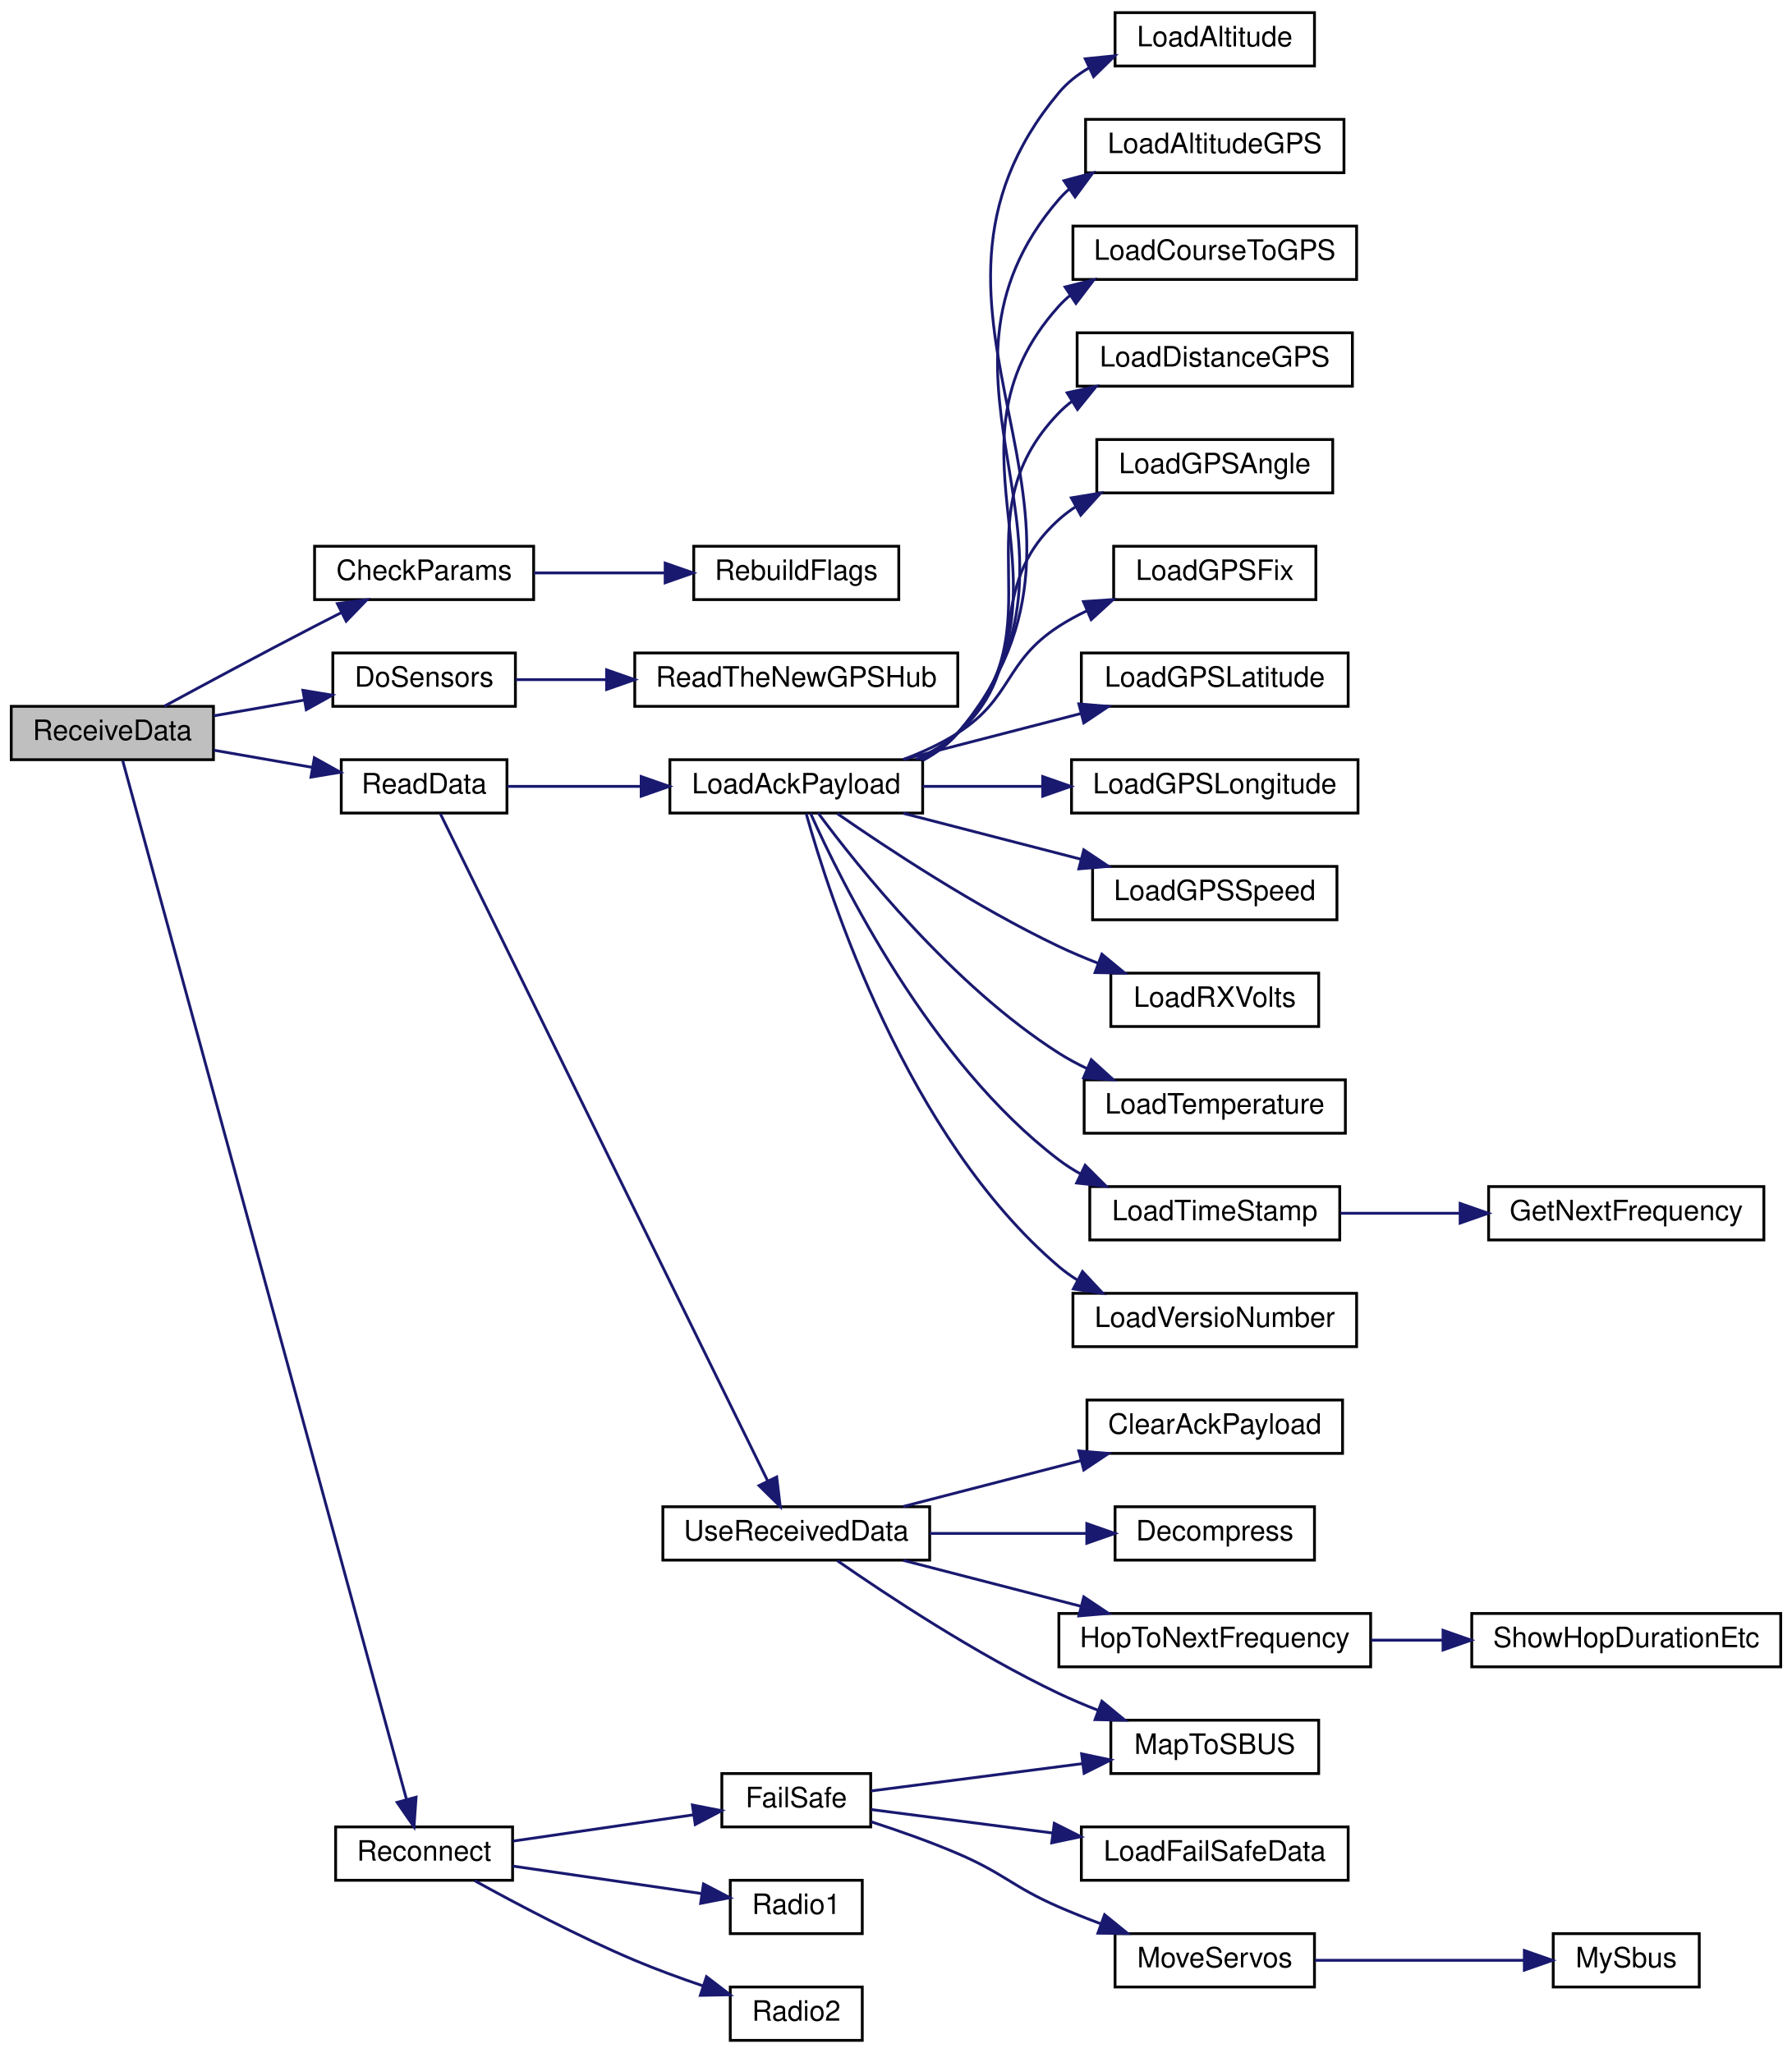
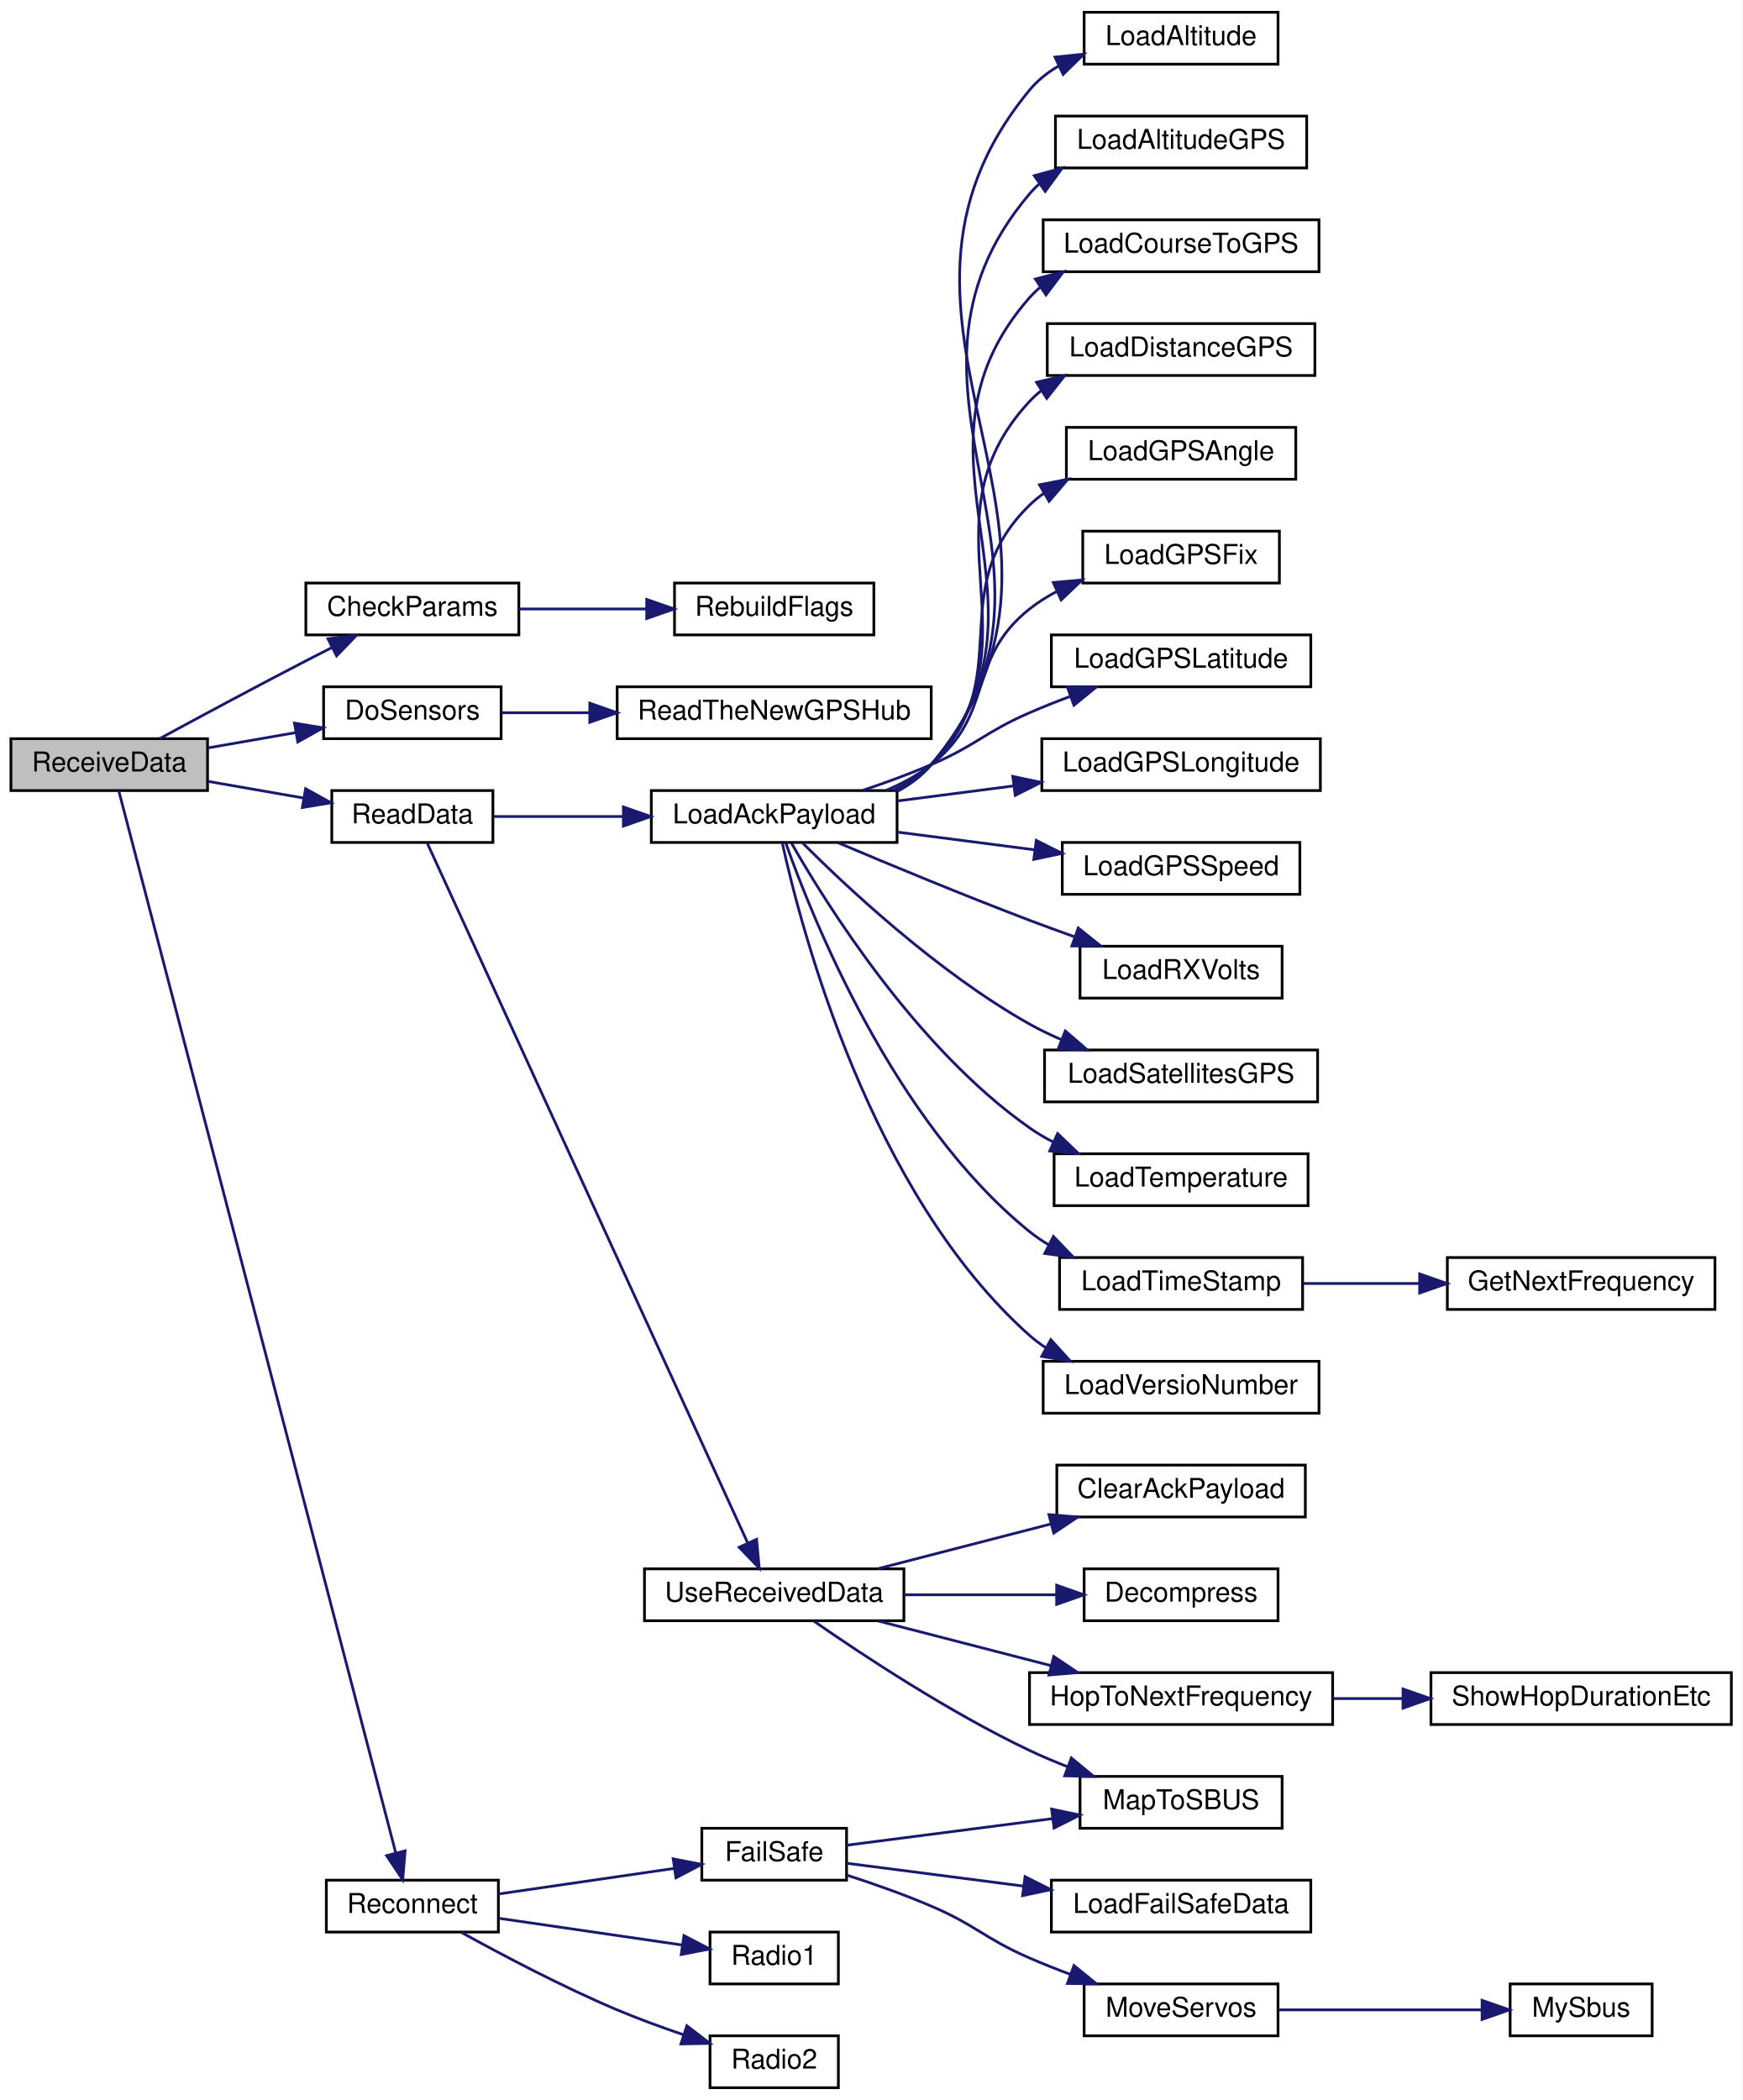
- <svg xmlns="http://www.w3.org/2000/svg" xmlns:xlink="http://www.w3.org/1999/xlink" width="638pt" height="731pt" viewBox="0.00 0.00 638.00 731.00">
-   <g id="graph0" class="graph" transform="scale(1 1) rotate(0) translate(4 727)">
-     <polygon fill="white" stroke="transparent" points="-4,4 -4,-727 634,-727 634,4 -4,4" />
+ <svg xmlns="http://www.w3.org/2000/svg" xmlns:xlink="http://www.w3.org/1999/xlink" width="638pt" height="769pt" viewBox="0.00 0.00 638.00 769.00">
+   <g id="graph0" class="graph" transform="scale(1 1) rotate(0) translate(4 765)">
+     <polygon fill="white" stroke="transparent" points="-4,4 -4,-765 634,-765 634,4 -4,4" />
    <g id="node1" class="node">
      <g id="a_node1">
        <a xlink:title=" ">
-           <polygon fill="#bfbfbf" stroke="black" points="0,-456.5 0,-475.5 72,-475.5 72,-456.5 0,-456.5" />
-           <text text-anchor="middle" x="36" y="-463.5" font-family="Helvetica,sans-Serif" font-size="10.00">ReceiveData</text>
+           <polygon fill="#bfbfbf" stroke="black" points="0,-475.5 0,-494.5 72,-494.5 72,-475.5 0,-475.5" />
+           <text text-anchor="middle" x="36" y="-482.5" font-family="Helvetica,sans-Serif" font-size="10.00">ReceiveData</text>
        </a>
      </g>
    </g>
    <g id="node2" class="node">
      <g id="a_node2">
        <a xlink:href="_receiver_code_2src_2main_8cpp.html#abd09fca8fe7cb7240846989f1ccd6a94" target="_top" xlink:title=" ">
-           <polygon fill="white" stroke="black" points="108,-513.5 108,-532.5 186,-532.5 186,-513.5 108,-513.5" />
-           <text text-anchor="middle" x="147" y="-520.5" font-family="Helvetica,sans-Serif" font-size="10.00">CheckParams</text>
+           <polygon fill="white" stroke="black" points="108,-532.5 108,-551.5 186,-551.5 186,-532.5 108,-532.5" />
+           <text text-anchor="middle" x="147" y="-539.5" font-family="Helvetica,sans-Serif" font-size="10.00">CheckParams</text>
        </a>
      </g>
    </g>
    <g id="edge1" class="edge">
-       <path fill="none" stroke="midnightblue" d="M54.44,-475.51C68.76,-483.28 89.62,-494.49 108,-504 111.11,-505.61 114.37,-507.27 117.62,-508.92" />
-       <polygon fill="midnightblue" stroke="midnightblue" points="116.11,-512.08 126.62,-513.44 119.25,-505.82 116.11,-512.08" />
+       <path fill="none" stroke="midnightblue" d="M54.44,-494.51C68.76,-502.28 89.62,-513.49 108,-523 111.11,-524.61 114.37,-526.27 117.62,-527.92" />
+       <polygon fill="midnightblue" stroke="midnightblue" points="116.11,-531.08 126.62,-532.44 119.25,-524.82 116.11,-531.08" />
    </g>
    <g id="node4" class="node">
      <g id="a_node4">
        <a xlink:href="_receiver_code_2src_2main_8cpp.html#af75c127f9829ffb35282024a4ac116dd" target="_top" xlink:title=" ">
-           <polygon fill="white" stroke="black" points="114.5,-475.5 114.5,-494.5 179.5,-494.5 179.5,-475.5 114.5,-475.5" />
-           <text text-anchor="middle" x="147" y="-482.5" font-family="Helvetica,sans-Serif" font-size="10.00">DoSensors</text>
+           <polygon fill="white" stroke="black" points="114.5,-494.5 114.5,-513.5 179.5,-513.5 179.5,-494.5 114.5,-494.5" />
+           <text text-anchor="middle" x="147" y="-501.5" font-family="Helvetica,sans-Serif" font-size="10.00">DoSensors</text>
        </a>
      </g>
    </g>
    <g id="edge3" class="edge">
-       <path fill="none" stroke="midnightblue" d="M72.09,-472.12C82.37,-473.91 93.71,-475.89 104.36,-477.74" />
-       <polygon fill="midnightblue" stroke="midnightblue" points="103.84,-481.2 114.3,-479.47 105.05,-474.31 103.84,-481.2" />
+       <path fill="none" stroke="midnightblue" d="M72.09,-491.12C82.37,-492.91 93.71,-494.89 104.36,-496.74" />
+       <polygon fill="midnightblue" stroke="midnightblue" points="103.84,-500.2 114.3,-498.47 105.05,-493.31 103.84,-500.2" />
    </g>
    <g id="node6" class="node">
      <g id="a_node6">
        <a xlink:href="_receiver_code_2src_2main_8cpp.html#a07ca94db0e305e9c01ec51e417576308" target="_top" xlink:title=" ">
-           <polygon fill="white" stroke="black" points="117.5,-437.5 117.5,-456.5 176.5,-456.5 176.5,-437.5 117.5,-437.5" />
-           <text text-anchor="middle" x="147" y="-444.5" font-family="Helvetica,sans-Serif" font-size="10.00">ReadData</text>
+           <polygon fill="white" stroke="black" points="117.5,-456.5 117.5,-475.5 176.5,-475.5 176.5,-456.5 117.5,-456.5" />
+           <text text-anchor="middle" x="147" y="-463.5" font-family="Helvetica,sans-Serif" font-size="10.00">ReadData</text>
        </a>
      </g>
    </g>
    <g id="edge5" class="edge">
-       <path fill="none" stroke="midnightblue" d="M72.09,-459.88C83.24,-457.94 95.63,-455.78 107.04,-453.79" />
-       <polygon fill="midnightblue" stroke="midnightblue" points="107.92,-457.19 117.17,-452.03 106.72,-450.29 107.92,-457.19" />
-     </g>
-     <g id="node28" class="node">
-       <g id="a_node28">
+       <path fill="none" stroke="midnightblue" d="M72.09,-478.88C83.24,-476.94 95.63,-474.78 107.04,-472.79" />
+       <polygon fill="midnightblue" stroke="midnightblue" points="107.92,-476.19 117.17,-471.03 106.72,-469.29 107.92,-476.19" />
+     </g>
+     <g id="node29" class="node">
+       <g id="a_node29">
        <a xlink:href="radio_8h.html#a692b8b0727e0db358f99c7bf4e8235c0" target="_top" xlink:title=" ">
          <polygon fill="white" stroke="black" points="115.5,-57.5 115.5,-76.5 178.5,-76.5 178.5,-57.5 115.5,-57.5" />
          <text text-anchor="middle" x="147" y="-64.5" font-family="Helvetica,sans-Serif" font-size="10.00">Reconnect</text>
        </a>
      </g>
    </g>
-     <g id="edge27" class="edge">
-       <path fill="none" stroke="midnightblue" d="M39.69,-456.14C54.01,-403.74 121.22,-157.7 140.7,-86.4" />
-       <polygon fill="midnightblue" stroke="midnightblue" points="144.14,-87.09 143.4,-76.52 137.39,-85.24 144.14,-87.09" />
+     <g id="edge28" class="edge">
+       <path fill="none" stroke="midnightblue" d="M39.48,-475.48C53.38,-422.2 121.6,-160.57 140.9,-86.55" />
+       <polygon fill="midnightblue" stroke="midnightblue" points="144.34,-87.24 143.47,-76.68 137.56,-85.48 144.34,-87.24" />
    </g>
    <g id="node3" class="node">
      <g id="a_node3">
        <a xlink:href="_receiver_code_2src_2main_8cpp.html#ad86a39e4cba19592c760833870f6f69c" target="_top" xlink:title=" ">
-           <polygon fill="white" stroke="black" points="243,-513.5 243,-532.5 316,-532.5 316,-513.5 243,-513.5" />
-           <text text-anchor="middle" x="279.5" y="-520.5" font-family="Helvetica,sans-Serif" font-size="10.00">RebuildFlags</text>
+           <polygon fill="white" stroke="black" points="243,-532.5 243,-551.5 316,-551.5 316,-532.5 243,-532.5" />
+           <text text-anchor="middle" x="279.5" y="-539.5" font-family="Helvetica,sans-Serif" font-size="10.00">RebuildFlags</text>
        </a>
      </g>
    </g>
    <g id="edge2" class="edge">
-       <path fill="none" stroke="midnightblue" d="M186.1,-523C200.64,-523 217.38,-523 232.59,-523" />
-       <polygon fill="midnightblue" stroke="midnightblue" points="232.82,-526.5 242.82,-523 232.82,-519.5 232.82,-526.5" />
+       <path fill="none" stroke="midnightblue" d="M186.1,-542C200.64,-542 217.38,-542 232.59,-542" />
+       <polygon fill="midnightblue" stroke="midnightblue" points="232.82,-545.5 242.82,-542 232.82,-538.5 232.82,-545.5" />
    </g>
    <g id="node5" class="node">
      <g id="a_node5">
        <a xlink:href="_receiver_code_2src_2main_8cpp.html#ad446bbf28a88bff77a93ab753c7f15d3" target="_top" xlink:title=" ">
-           <polygon fill="white" stroke="black" points="222,-475.5 222,-494.5 337,-494.5 337,-475.5 222,-475.5" />
-           <text text-anchor="middle" x="279.5" y="-482.5" font-family="Helvetica,sans-Serif" font-size="10.00">ReadTheNewGPSHub</text>
+           <polygon fill="white" stroke="black" points="222,-494.5 222,-513.5 337,-513.5 337,-494.5 222,-494.5" />
+           <text text-anchor="middle" x="279.5" y="-501.5" font-family="Helvetica,sans-Serif" font-size="10.00">ReadTheNewGPSHub</text>
        </a>
      </g>
    </g>
    <g id="edge4" class="edge">
-       <path fill="none" stroke="midnightblue" d="M179.59,-485C189.35,-485 200.49,-485 211.7,-485" />
-       <polygon fill="midnightblue" stroke="midnightblue" points="211.97,-488.5 221.97,-485 211.97,-481.5 211.97,-488.5" />
+       <path fill="none" stroke="midnightblue" d="M179.59,-504C189.35,-504 200.49,-504 211.7,-504" />
+       <polygon fill="midnightblue" stroke="midnightblue" points="211.97,-507.5 221.97,-504 211.97,-500.5 211.97,-507.5" />
    </g>
    <g id="node7" class="node">
      <g id="a_node7">
        <a xlink:href="radio_8h.html#a664f409561bfcf119e0379dd991217e5" target="_top" xlink:title=" ">
-           <polygon fill="white" stroke="black" points="234.5,-437.5 234.5,-456.5 324.5,-456.5 324.5,-437.5 234.5,-437.5" />
-           <text text-anchor="middle" x="279.5" y="-444.5" font-family="Helvetica,sans-Serif" font-size="10.00">LoadAckPayload</text>
+           <polygon fill="white" stroke="black" points="234.5,-456.5 234.5,-475.5 324.5,-475.5 324.5,-456.5 234.5,-456.5" />
+           <text text-anchor="middle" x="279.5" y="-463.5" font-family="Helvetica,sans-Serif" font-size="10.00">LoadAckPayload</text>
        </a>
      </g>
    </g>
    <g id="edge6" class="edge">
-       <path fill="none" stroke="midnightblue" d="M176.64,-447C190.62,-447 207.91,-447 224.26,-447" />
-       <polygon fill="midnightblue" stroke="midnightblue" points="224.28,-450.5 234.28,-447 224.28,-443.5 224.28,-450.5" />
-     </g>
-     <g id="node22" class="node">
-       <g id="a_node22">
+       <path fill="none" stroke="midnightblue" d="M176.64,-466C190.62,-466 207.91,-466 224.26,-466" />
+       <polygon fill="midnightblue" stroke="midnightblue" points="224.28,-469.5 234.28,-466 224.28,-462.5 224.28,-469.5" />
+     </g>
+     <g id="node23" class="node">
+       <g id="a_node23">
        <a xlink:href="_receiver_code_2src_2main_8cpp.html#abb1997c589abc6432f612eaedf985e38" target="_top" xlink:title=" ">
          <polygon fill="white" stroke="black" points="232,-171.5 232,-190.5 327,-190.5 327,-171.5 232,-171.5" />
          <text text-anchor="middle" x="279.5" y="-178.5" font-family="Helvetica,sans-Serif" font-size="10.00">UseReceivedData</text>
        </a>
      </g>
    </g>
-     <g id="edge21" class="edge">
-       <path fill="none" stroke="midnightblue" d="M152.8,-437.22C172.03,-398.03 243.68,-251.97 269.31,-199.73" />
-       <polygon fill="midnightblue" stroke="midnightblue" points="272.53,-201.11 273.79,-190.59 266.25,-198.03 272.53,-201.11" />
+     <g id="edge22" class="edge">
+       <path fill="none" stroke="midnightblue" d="M152.49,-456.19C171.36,-414.99 244.35,-255.57 269.74,-200.13" />
+       <polygon fill="midnightblue" stroke="midnightblue" points="273.05,-201.32 274.03,-190.77 266.68,-198.4 273.05,-201.32" />
    </g>
    <g id="node8" class="node">
      <g id="a_node8">
        <a xlink:href="radio_8h.html#ae7c02edb19bdc7bb0dc66f4b4d698b04" target="_top" xlink:title=" ">
-           <polygon fill="white" stroke="black" points="393,-703.5 393,-722.5 464,-722.5 464,-703.5 393,-703.5" />
-           <text text-anchor="middle" x="428.5" y="-710.5" font-family="Helvetica,sans-Serif" font-size="10.00">LoadAltitude</text>
+           <polygon fill="white" stroke="black" points="393,-741.5 393,-760.5 464,-760.5 464,-741.5 393,-741.5" />
+           <text text-anchor="middle" x="428.5" y="-748.5" font-family="Helvetica,sans-Serif" font-size="10.00">LoadAltitude</text>
        </a>
      </g>
    </g>
    <g id="edge7" class="edge">
-       <path fill="none" stroke="midnightblue" d="M324.61,-456.28C329.3,-458.79 333.59,-461.97 337,-466 403.21,-544.37 307.23,-615.27 373,-694 375.97,-697.56 379.65,-700.45 383.68,-702.8" />
-       <polygon fill="midnightblue" stroke="midnightblue" points="382.39,-706.06 392.93,-707.13 385.36,-699.72 382.39,-706.06" />
+       <path fill="none" stroke="midnightblue" d="M324.66,-475.24C329.34,-477.76 333.62,-480.95 337,-485 408.09,-570.17 302.38,-646.44 373,-732 375.95,-735.57 379.61,-738.48 383.64,-740.83" />
+       <polygon fill="midnightblue" stroke="midnightblue" points="382.34,-744.09 392.88,-745.17 385.31,-737.75 382.34,-744.09" />
    </g>
    <g id="node9" class="node">
      <g id="a_node9">
        <a xlink:href="radio_8h.html#ada757f307b1fcc38f0b7a1885001efb4" target="_top" xlink:title=" ">
-           <polygon fill="white" stroke="black" points="382.5,-665.5 382.5,-684.5 474.5,-684.5 474.5,-665.5 382.5,-665.5" />
-           <text text-anchor="middle" x="428.5" y="-672.5" font-family="Helvetica,sans-Serif" font-size="10.00">LoadAltitudeGPS</text>
+           <polygon fill="white" stroke="black" points="382.5,-703.5 382.5,-722.5 474.5,-722.5 474.5,-703.5 382.5,-703.5" />
+           <text text-anchor="middle" x="428.5" y="-710.5" font-family="Helvetica,sans-Serif" font-size="10.00">LoadAltitudeGPS</text>
        </a>
      </g>
    </g>
    <g id="edge8" class="edge">
-       <path fill="none" stroke="midnightblue" d="M324.77,-456.53C329.37,-459 333.6,-462.1 337,-466 393.47,-530.8 316.89,-590.89 373,-656 374.15,-657.33 375.39,-658.57 376.72,-659.72" />
-       <polygon fill="midnightblue" stroke="midnightblue" points="374.81,-662.66 385.05,-665.41 378.76,-656.88 374.81,-662.66" />
+       <path fill="none" stroke="midnightblue" d="M324.56,-475.33C329.26,-477.83 333.57,-480.99 337,-485 398.33,-556.57 312.06,-622.09 373,-694 374.14,-695.34 375.37,-696.59 376.69,-697.74" />
+       <polygon fill="midnightblue" stroke="midnightblue" points="374.76,-700.67 384.98,-703.46 378.74,-694.9 374.76,-700.67" />
    </g>
    <g id="node10" class="node">
      <g id="a_node10">
        <a xlink:href="radio_8h.html#a6994d6e3fa37355544f3ef81569281af" target="_top" xlink:title=" ">
-           <polygon fill="white" stroke="black" points="378,-627.5 378,-646.5 479,-646.5 479,-627.5 378,-627.5" />
-           <text text-anchor="middle" x="428.5" y="-634.5" font-family="Helvetica,sans-Serif" font-size="10.00">LoadCourseToGPS</text>
+           <polygon fill="white" stroke="black" points="378,-665.5 378,-684.5 479,-684.5 479,-665.5 378,-665.5" />
+           <text text-anchor="middle" x="428.5" y="-672.5" font-family="Helvetica,sans-Serif" font-size="10.00">LoadCourseToGPS</text>
        </a>
      </g>
    </g>
    <g id="edge9" class="edge">
-       <path fill="none" stroke="midnightblue" d="M324.32,-456.54C329.06,-459 333.44,-462.1 337,-466 383.79,-517.29 326.5,-566.45 373,-618 374.2,-619.33 375.5,-620.57 376.87,-621.72" />
-       <polygon fill="midnightblue" stroke="midnightblue" points="375.21,-624.81 385.48,-627.4 379.07,-618.97 375.21,-624.81" />
+       <path fill="none" stroke="midnightblue" d="M324.7,-475.6C329.31,-478.05 333.56,-481.13 337,-485 388.62,-543.03 321.71,-597.68 373,-656 374.18,-657.34 375.47,-658.59 376.83,-659.76" />
+       <polygon fill="midnightblue" stroke="midnightblue" points="375.13,-662.83 385.39,-665.49 379.03,-657.01 375.13,-662.83" />
    </g>
    <g id="node11" class="node">
      <g id="a_node11">
        <a xlink:href="radio_8h.html#abc318f8ac0525ba4c35b182f2b4cbc29" target="_top" xlink:title=" ">
-           <polygon fill="white" stroke="black" points="379.5,-589.5 379.5,-608.5 477.5,-608.5 477.5,-589.5 379.5,-589.5" />
-           <text text-anchor="middle" x="428.5" y="-596.5" font-family="Helvetica,sans-Serif" font-size="10.00">LoadDistanceGPS</text>
+           <polygon fill="white" stroke="black" points="379.5,-627.5 379.5,-646.5 477.5,-646.5 477.5,-627.5 379.5,-627.5" />
+           <text text-anchor="middle" x="428.5" y="-634.5" font-family="Helvetica,sans-Serif" font-size="10.00">LoadDistanceGPS</text>
        </a>
      </g>
    </g>
    <g id="edge10" class="edge">
-       <path fill="none" stroke="midnightblue" d="M323.49,-456.51C328.48,-458.98 333.16,-462.09 337,-466 374.22,-503.92 335.99,-541.88 373,-580 374.41,-581.46 375.94,-582.8 377.57,-584.04" />
-       <polygon fill="midnightblue" stroke="midnightblue" points="375.94,-587.15 386.29,-589.43 379.62,-581.2 375.94,-587.15" />
+       <path fill="none" stroke="midnightblue" d="M323.93,-475.5C328.79,-477.97 333.31,-481.08 337,-485 378.98,-529.58 331.26,-573.19 373,-618 374.36,-619.46 375.83,-620.8 377.4,-622.05" />
+       <polygon fill="midnightblue" stroke="midnightblue" points="375.55,-625.02 385.87,-627.44 379.31,-619.11 375.55,-625.02" />
    </g>
    <g id="node12" class="node">
      <g id="a_node12">
        <a xlink:href="radio_8h.html#a4dd6eda5ab79885d9c061e5978a0b698" target="_top" xlink:title=" ">
-           <polygon fill="white" stroke="black" points="386.5,-551.5 386.5,-570.5 470.5,-570.5 470.5,-551.5 386.5,-551.5" />
-           <text text-anchor="middle" x="428.5" y="-558.5" font-family="Helvetica,sans-Serif" font-size="10.00">LoadGPSAngle</text>
+           <polygon fill="white" stroke="black" points="386.5,-589.5 386.5,-608.5 470.5,-608.5 470.5,-589.5 386.5,-589.5" />
+           <text text-anchor="middle" x="428.5" y="-596.5" font-family="Helvetica,sans-Serif" font-size="10.00">LoadGPSAngle</text>
        </a>
      </g>
    </g>
    <g id="edge11" class="edge">
-       <path fill="none" stroke="midnightblue" d="M322.14,-456.62C327.53,-459.08 332.67,-462.15 337,-466 364.94,-490.82 345.2,-517.02 373,-542 374.89,-543.7 376.94,-545.25 379.11,-546.66" />
-       <polygon fill="midnightblue" stroke="midnightblue" points="377.43,-549.73 387.88,-551.45 380.78,-543.59 377.43,-549.73" />
+       <path fill="none" stroke="midnightblue" d="M323,-475.58C328.13,-478.04 332.97,-481.12 337,-485 369.53,-516.32 340.65,-548.5 373,-580 374.63,-581.59 376.41,-583.05 378.28,-584.38" />
+       <polygon fill="midnightblue" stroke="midnightblue" points="376.64,-587.48 387.04,-589.5 380.17,-581.43 376.64,-587.48" />
    </g>
    <g id="node13" class="node">
      <g id="a_node13">
        <a xlink:href="radio_8h.html#aa9d97135c1b62975cc9d6b955842f6fd" target="_top" xlink:title=" ">
-           <polygon fill="white" stroke="black" points="392.5,-513.5 392.5,-532.5 464.5,-532.5 464.5,-513.5 392.5,-513.5" />
-           <text text-anchor="middle" x="428.5" y="-520.5" font-family="Helvetica,sans-Serif" font-size="10.00">LoadGPSFix</text>
+           <polygon fill="white" stroke="black" points="392.5,-551.5 392.5,-570.5 464.5,-570.5 464.5,-551.5 392.5,-551.5" />
+           <text text-anchor="middle" x="428.5" y="-558.5" font-family="Helvetica,sans-Serif" font-size="10.00">LoadGPSFix</text>
        </a>
      </g>
    </g>
    <g id="edge12" class="edge">
-       <path fill="none" stroke="midnightblue" d="M317.56,-456.56C324.3,-459.1 331.07,-462.21 337,-466 356.61,-478.52 353.46,-491.37 373,-504 376.13,-506.02 379.5,-507.86 382.97,-509.52" />
-       <polygon fill="midnightblue" stroke="midnightblue" points="381.75,-512.8 392.32,-513.52 384.5,-506.37 381.75,-512.8" />
+       <path fill="none" stroke="midnightblue" d="M320.56,-475.61C326.42,-478.08 332.12,-481.16 337,-485 360.56,-503.51 349.54,-523.36 373,-542 376.09,-544.45 379.52,-546.6 383.11,-548.48" />
+       <polygon fill="midnightblue" stroke="midnightblue" points="381.71,-551.69 392.26,-552.62 384.59,-545.31 381.71,-551.69" />
    </g>
    <g id="node14" class="node">
      <g id="a_node14">
        <a xlink:href="radio_8h.html#a0b901ae44d5e1d8885539ad7e032b8b6" target="_top" xlink:title=" ">
-           <polygon fill="white" stroke="black" points="381,-475.5 381,-494.5 476,-494.5 476,-475.5 381,-475.5" />
-           <text text-anchor="middle" x="428.5" y="-482.5" font-family="Helvetica,sans-Serif" font-size="10.00">LoadGPSLatitude</text>
+           <polygon fill="white" stroke="black" points="381,-513.5 381,-532.5 476,-532.5 476,-513.5 381,-513.5" />
+           <text text-anchor="middle" x="428.5" y="-520.5" font-family="Helvetica,sans-Serif" font-size="10.00">LoadGPSLatitude</text>
        </a>
      </g>
    </g>
    <g id="edge13" class="edge">
-       <path fill="none" stroke="midnightblue" d="M317.59,-456.59C336.82,-461.56 360.49,-467.68 380.93,-472.96" />
-       <polygon fill="midnightblue" stroke="midnightblue" points="380.11,-476.37 390.67,-475.48 381.87,-469.59 380.11,-476.37" />
+       <path fill="none" stroke="midnightblue" d="M311.92,-475.57C320.18,-478.35 329.01,-481.57 337,-485 353.63,-492.13 356.41,-496.78 373,-504 377.76,-506.07 382.82,-508.08 387.87,-509.97" />
+       <polygon fill="midnightblue" stroke="midnightblue" points="386.89,-513.34 397.49,-513.44 389.27,-506.76 386.89,-513.34" />
    </g>
    <g id="node15" class="node">
      <g id="a_node15">
        <a xlink:href="radio_8h.html#a984e4fc699e2cdb932f86e0ae1e20bca" target="_top" xlink:title=" ">
-           <polygon fill="white" stroke="black" points="377.5,-437.5 377.5,-456.5 479.5,-456.5 479.5,-437.5 377.5,-437.5" />
-           <text text-anchor="middle" x="428.5" y="-444.5" font-family="Helvetica,sans-Serif" font-size="10.00">LoadGPSLongitude</text>
+           <polygon fill="white" stroke="black" points="377.5,-475.5 377.5,-494.5 479.5,-494.5 479.5,-475.5 377.5,-475.5" />
+           <text text-anchor="middle" x="428.5" y="-482.5" font-family="Helvetica,sans-Serif" font-size="10.00">LoadGPSLongitude</text>
        </a>
      </g>
    </g>
    <g id="edge14" class="edge">
-       <path fill="none" stroke="midnightblue" d="M324.6,-447C337.94,-447 352.83,-447 367.04,-447" />
-       <polygon fill="midnightblue" stroke="midnightblue" points="367.24,-450.5 377.24,-447 367.24,-443.5 367.24,-450.5" />
+       <path fill="none" stroke="midnightblue" d="M324.6,-471.7C337.94,-473.42 352.83,-475.35 367.04,-477.19" />
+       <polygon fill="midnightblue" stroke="midnightblue" points="366.87,-480.69 377.24,-478.5 367.77,-473.75 366.87,-480.69" />
    </g>
    <g id="node16" class="node">
      <g id="a_node16">
        <a xlink:href="radio_8h.html#aefbca1484a5df773af5c76e12a646238" target="_top" xlink:title=" ">
-           <polygon fill="white" stroke="black" points="385,-399.5 385,-418.5 472,-418.5 472,-399.5 385,-399.5" />
-           <text text-anchor="middle" x="428.5" y="-406.5" font-family="Helvetica,sans-Serif" font-size="10.00">LoadGPSSpeed</text>
+           <polygon fill="white" stroke="black" points="385,-437.5 385,-456.5 472,-456.5 472,-437.5 385,-437.5" />
+           <text text-anchor="middle" x="428.5" y="-444.5" font-family="Helvetica,sans-Serif" font-size="10.00">LoadGPSSpeed</text>
        </a>
      </g>
    </g>
    <g id="edge15" class="edge">
-       <path fill="none" stroke="midnightblue" d="M317.59,-437.41C336.82,-432.44 360.49,-426.32 380.93,-421.04" />
-       <polygon fill="midnightblue" stroke="midnightblue" points="381.87,-424.41 390.67,-418.52 380.11,-417.63 381.87,-424.41" />
+       <path fill="none" stroke="midnightblue" d="M324.6,-460.3C340.43,-458.25 358.44,-455.93 374.91,-453.8" />
+       <polygon fill="midnightblue" stroke="midnightblue" points="375.47,-457.25 384.94,-452.5 374.58,-450.31 375.47,-457.25" />
    </g>
    <g id="node17" class="node">
      <g id="a_node17">
        <a xlink:href="radio_8h.html#ad5c9d0f57db506102e8363427892186a" target="_top" xlink:title=" ">
-           <polygon fill="white" stroke="black" points="391.5,-361.5 391.5,-380.5 465.5,-380.5 465.5,-361.5 391.5,-361.5" />
-           <text text-anchor="middle" x="428.5" y="-368.5" font-family="Helvetica,sans-Serif" font-size="10.00">LoadRXVolts</text>
+           <polygon fill="white" stroke="black" points="391.5,-399.5 391.5,-418.5 465.5,-418.5 465.5,-399.5 391.5,-399.5" />
+           <text text-anchor="middle" x="428.5" y="-406.5" font-family="Helvetica,sans-Serif" font-size="10.00">LoadRXVolts</text>
        </a>
      </g>
    </g>
    <g id="edge16" class="edge">
-       <path fill="none" stroke="midnightblue" d="M294.07,-437.33C311.65,-425.12 343.53,-404.01 373,-390 377.41,-387.91 382.11,-385.92 386.83,-384.08" />
-       <polygon fill="midnightblue" stroke="midnightblue" points="388.31,-387.26 396.48,-380.51 385.88,-380.7 388.31,-387.26" />
+       <path fill="none" stroke="midnightblue" d="M302.79,-456.44C321.45,-448.54 348.81,-437.18 373,-428 378.27,-426 383.86,-423.96 389.36,-422" />
+       <polygon fill="midnightblue" stroke="midnightblue" points="390.84,-425.19 399.11,-418.57 388.51,-418.59 390.84,-425.19" />
    </g>
    <g id="node18" class="node">
      <g id="a_node18">
+         <a xlink:href="radio_8h.html#a3b0db767856d357517f9f2188d4c543b" target="_top" xlink:title=" ">
+           <polygon fill="white" stroke="black" points="378.5,-361.5 378.5,-380.5 478.5,-380.5 478.5,-361.5 378.5,-361.5" />
+           <text text-anchor="middle" x="428.5" y="-368.5" font-family="Helvetica,sans-Serif" font-size="10.00">LoadSatellitesGPS</text>
+         </a>
+       </g>
+     </g>
+     <g id="edge17" class="edge">
+       <path fill="none" stroke="midnightblue" d="M289.9,-456.31C305.74,-440.47 339.29,-408.93 373,-390 376.69,-387.93 380.64,-386.03 384.67,-384.29" />
+       <polygon fill="midnightblue" stroke="midnightblue" points="386.11,-387.48 394.12,-380.55 383.53,-380.98 386.11,-387.48" />
+     </g>
+     <g id="node19" class="node">
+       <g id="a_node19">
        <a xlink:href="radio_8h.html#afd3957dcfa0fc56901c2b9ce3519f511" target="_top" xlink:title=" ">
          <polygon fill="white" stroke="black" points="382,-323.5 382,-342.5 475,-342.5 475,-323.5 382,-323.5" />
          <text text-anchor="middle" x="428.5" y="-330.5" font-family="Helvetica,sans-Serif" font-size="10.00">LoadTemperature</text>
        </a>
      </g>
    </g>
-     <g id="edge17" class="edge">
-       <path fill="none" stroke="midnightblue" d="M287.3,-437.5C301.29,-418.61 335.14,-376.11 373,-352 376.14,-350 379.52,-348.18 383,-346.53" />
-       <polygon fill="midnightblue" stroke="midnightblue" points="384.53,-349.68 392.37,-342.55 381.79,-343.24 384.53,-349.68" />
-     </g>
-     <g id="node19" class="node">
-       <g id="a_node19">
+     <g id="edge18" class="edge">
+       <path fill="none" stroke="midnightblue" d="M285.85,-456.23C298.29,-434.4 331.29,-381.3 373,-352 375.71,-350.1 378.62,-348.37 381.64,-346.81" />
+       <polygon fill="midnightblue" stroke="midnightblue" points="383.29,-349.91 390.94,-342.58 380.39,-343.53 383.29,-349.91" />
+     </g>
+     <g id="node20" class="node">
+       <g id="a_node20">
        <a xlink:href="radio_8h.html#a3830d14fd002f2ec6d0843b15139360a" target="_top" xlink:title=" ">
          <polygon fill="white" stroke="black" points="384,-285.5 384,-304.5 473,-304.5 473,-285.5 384,-285.5" />
          <text text-anchor="middle" x="428.5" y="-292.5" font-family="Helvetica,sans-Serif" font-size="10.00">LoadTimeStamp</text>
        </a>
      </g>
    </g>
-     <g id="edge18" class="edge">
-       <path fill="none" stroke="midnightblue" d="M284.58,-437.42C295.39,-413.18 327.07,-348.86 373,-314 375.44,-312.15 378.06,-310.47 380.81,-308.95" />
-       <polygon fill="midnightblue" stroke="midnightblue" points="382.35,-312.09 389.85,-304.61 379.32,-305.78 382.35,-312.09" />
-     </g>
-     <g id="node21" class="node">
-       <g id="a_node21">
+     <g id="edge19" class="edge">
+       <path fill="none" stroke="midnightblue" d="M283.77,-456.23C293.2,-429.49 323.03,-354.39 373,-314 375.15,-312.26 377.48,-310.67 379.91,-309.23" />
+       <polygon fill="midnightblue" stroke="midnightblue" points="381.74,-312.23 389.08,-304.59 378.58,-305.98 381.74,-312.23" />
+     </g>
+     <g id="node22" class="node">
+       <g id="a_node22">
        <a xlink:href="radio_8h.html#af067d2e9e8981a59af86ec75a0db36b4" target="_top" xlink:title=" ">
          <polygon fill="white" stroke="black" points="378,-247.5 378,-266.5 479,-266.5 479,-247.5 378,-247.5" />
          <text text-anchor="middle" x="428.5" y="-254.5" font-family="Helvetica,sans-Serif" font-size="10.00">LoadVersioNumber</text>
        </a>
      </g>
    </g>
-     <g id="edge20" class="edge">
-       <path fill="none" stroke="midnightblue" d="M283.04,-437.29C291.1,-408.4 318.77,-322.16 373,-276 375,-274.3 377.17,-272.74 379.44,-271.32" />
-       <polygon fill="midnightblue" stroke="midnightblue" points="381.4,-274.25 388.63,-266.51 378.15,-268.05 381.4,-274.25" />
-     </g>
-     <g id="node20" class="node">
-       <g id="a_node20">
+     <g id="edge21" class="edge">
+       <path fill="none" stroke="midnightblue" d="M282.51,-456.11C289.34,-424.97 314.59,-327.91 373,-276 374.9,-274.31 376.96,-272.77 379.13,-271.36" />
+       <polygon fill="midnightblue" stroke="midnightblue" points="380.8,-274.44 387.92,-266.59 377.46,-268.29 380.8,-274.44" />
+     </g>
+     <g id="node21" class="node">
+       <g id="a_node21">
        <a xlink:href="radio_8h.html#a5cbe0c69c07d5818a956b9155820cf76" target="_top" xlink:title=" ">
          <polygon fill="white" stroke="black" points="526,-285.5 526,-304.5 624,-304.5 624,-285.5 526,-285.5" />
          <text text-anchor="middle" x="575" y="-292.5" font-family="Helvetica,sans-Serif" font-size="10.00">GetNextFrequency</text>
        </a>
      </g>
    </g>
-     <g id="edge19" class="edge">
+     <g id="edge20" class="edge">
      <path fill="none" stroke="midnightblue" d="M473.25,-295C486.62,-295 501.53,-295 515.71,-295" />
      <polygon fill="midnightblue" stroke="midnightblue" points="515.86,-298.5 525.86,-295 515.86,-291.5 515.86,-298.5" />
    </g>
-     <g id="node23" class="node">
-       <g id="a_node23">
+     <g id="node24" class="node">
+       <g id="a_node24">
        <a xlink:href="_receiver_code_2src_2main_8cpp.html#a5a26715a721e1073d6ae00498282c056" target="_top" xlink:title=" ">
          <polygon fill="white" stroke="black" points="383,-209.5 383,-228.5 474,-228.5 474,-209.5 383,-209.5" />
          <text text-anchor="middle" x="428.5" y="-216.5" font-family="Helvetica,sans-Serif" font-size="10.00">ClearAckPayload</text>
        </a>
      </g>
    </g>
-     <g id="edge22" class="edge">
+     <g id="edge23" class="edge">
      <path fill="none" stroke="midnightblue" d="M317.59,-190.59C336.82,-195.56 360.49,-201.68 380.93,-206.96" />
      <polygon fill="midnightblue" stroke="midnightblue" points="380.11,-210.37 390.67,-209.48 381.87,-203.59 380.11,-210.37" />
    </g>
-     <g id="node24" class="node">
-       <g id="a_node24">
+     <g id="node25" class="node">
+       <g id="a_node25">
        <a xlink:href="radio_8h.html#a8e1f4879c351e462d6bca620ae4279e2" target="_top" xlink:title=" ">
          <polygon fill="white" stroke="black" points="393,-171.5 393,-190.5 464,-190.5 464,-171.5 393,-171.5" />
          <text text-anchor="middle" x="428.5" y="-178.5" font-family="Helvetica,sans-Serif" font-size="10.00">Decompress</text>
        </a>
      </g>
    </g>
-     <g id="edge23" class="edge">
+     <g id="edge24" class="edge">
      <path fill="none" stroke="midnightblue" d="M327.01,-181C344.87,-181 365.2,-181 382.88,-181" />
      <polygon fill="midnightblue" stroke="midnightblue" points="382.94,-184.5 392.94,-181 382.94,-177.5 382.94,-184.5" />
    </g>
-     <g id="node25" class="node">
-       <g id="a_node25">
+     <g id="node26" class="node">
+       <g id="a_node26">
        <a xlink:href="radio_8h.html#aa48ea4c5d47aa93d17dbc7d7b19238d8" target="_top" xlink:title=" ">
          <polygon fill="white" stroke="black" points="373,-133.5 373,-152.5 484,-152.5 484,-133.5 373,-133.5" />
          <text text-anchor="middle" x="428.5" y="-140.5" font-family="Helvetica,sans-Serif" font-size="10.00">HopToNextFrequency</text>
        </a>
      </g>
    </g>
-     <g id="edge24" class="edge">
+     <g id="edge25" class="edge">
      <path fill="none" stroke="midnightblue" d="M317.59,-171.41C336.82,-166.44 360.49,-160.32 380.93,-155.04" />
      <polygon fill="midnightblue" stroke="midnightblue" points="381.87,-158.41 390.67,-152.52 380.11,-151.63 381.87,-158.41" />
    </g>
-     <g id="node27" class="node">
-       <g id="a_node27">
+     <g id="node28" class="node">
+       <g id="a_node28">
        <a xlink:href="_receiver_code_2src_2main_8cpp.html#a6a495c5560f12cc3fd3df9454927d681" target="_top" xlink:title=" ">
          <polygon fill="white" stroke="black" points="391.5,-95.5 391.5,-114.5 465.5,-114.5 465.5,-95.5 391.5,-95.5" />
          <text text-anchor="middle" x="428.5" y="-102.5" font-family="Helvetica,sans-Serif" font-size="10.00">MapToSBUS</text>
        </a>
      </g>
    </g>
-     <g id="edge26" class="edge">
+     <g id="edge27" class="edge">
      <path fill="none" stroke="midnightblue" d="M294.07,-171.33C311.65,-159.12 343.53,-138.01 373,-124 377.41,-121.91 382.11,-119.92 386.83,-118.08" />
      <polygon fill="midnightblue" stroke="midnightblue" points="388.31,-121.26 396.48,-114.51 385.88,-114.7 388.31,-121.26" />
    </g>
-     <g id="node26" class="node">
-       <g id="a_node26">
+     <g id="node27" class="node">
+       <g id="a_node27">
        <a xlink:href="radio_8h.html#a2863e7455e30e6fddc0fcf56f62d6564" target="_top" xlink:title=" ">
          <polygon fill="white" stroke="black" points="520,-133.5 520,-152.5 630,-152.5 630,-133.5 520,-133.5" />
          <text text-anchor="middle" x="575" y="-140.5" font-family="Helvetica,sans-Serif" font-size="10.00">ShowHopDurationEtc</text>
        </a>
      </g>
    </g>
-     <g id="edge25" class="edge">
+     <g id="edge26" class="edge">
      <path fill="none" stroke="midnightblue" d="M484.13,-143C492.42,-143 501.05,-143 509.53,-143" />
      <polygon fill="midnightblue" stroke="midnightblue" points="509.77,-146.5 519.77,-143 509.77,-139.5 509.77,-146.5" />
    </g>
-     <g id="node29" class="node">
-       <g id="a_node29">
+     <g id="node30" class="node">
+       <g id="a_node30">
        <a xlink:href="radio_8h.html#a42318598726782ebb2e1857f167c8cda" target="_top" xlink:title=" ">
          <polygon fill="white" stroke="black" points="253,-76.5 253,-95.5 306,-95.5 306,-76.5 253,-76.5" />
          <text text-anchor="middle" x="279.5" y="-83.5" font-family="Helvetica,sans-Serif" font-size="10.00">FailSafe</text>
        </a>
      </g>
    </g>
-     <g id="edge28" class="edge">
+     <g id="edge29" class="edge">
      <path fill="none" stroke="midnightblue" d="M178.6,-71.45C197.84,-74.26 222.75,-77.88 242.89,-80.81" />
      <polygon fill="midnightblue" stroke="midnightblue" points="242.52,-84.3 252.92,-82.28 243.53,-77.37 242.52,-84.3" />
    </g>
-     <g id="node33" class="node">
-       <g id="a_node33">
+     <g id="node34" class="node">
+       <g id="a_node34">
        <a xlink:href="radio_8h.html#a6e2d4126d864c50e7c23c988c2bfdd1a" target="_top" xlink:title=" ">
          <polygon fill="white" stroke="black" points="256,-38.5 256,-57.5 303,-57.5 303,-38.5 256,-38.5" />
          <text text-anchor="middle" x="279.5" y="-45.5" font-family="Helvetica,sans-Serif" font-size="10.00">Radio1</text>
        </a>
      </g>
    </g>
-     <g id="edge33" class="edge">
+     <g id="edge34" class="edge">
      <path fill="none" stroke="midnightblue" d="M178.6,-62.55C198.74,-59.61 225.09,-55.78 245.67,-52.78" />
      <polygon fill="midnightblue" stroke="midnightblue" points="246.46,-56.2 255.85,-51.3 245.45,-49.28 246.46,-56.2" />
    </g>
-     <g id="node34" class="node">
-       <g id="a_node34">
+     <g id="node35" class="node">
+       <g id="a_node35">
        <a xlink:href="radio_8h.html#a8b76f3c338025926421c7b308405bbfd" target="_top" xlink:title=" ">
          <polygon fill="white" stroke="black" points="256,-0.5 256,-19.5 303,-19.5 303,-0.5 256,-0.5" />
          <text text-anchor="middle" x="279.5" y="-7.5" font-family="Helvetica,sans-Serif" font-size="10.00">Radio2</text>
        </a>
      </g>
    </g>
-     <g id="edge34" class="edge">
+     <g id="edge35" class="edge">
      <path fill="none" stroke="midnightblue" d="M164.99,-57.35C179.77,-49.18 201.91,-37.48 222,-29 229.71,-25.75 238.19,-22.65 246.17,-19.94" />
      <polygon fill="midnightblue" stroke="midnightblue" points="247.53,-23.18 255.94,-16.73 245.35,-16.53 247.53,-23.18" />
    </g>
-     <g id="edge30" class="edge">
+     <g id="edge31" class="edge">
      <path fill="none" stroke="midnightblue" d="M306.11,-89.31C326.85,-91.99 356.62,-95.84 381.49,-99.05" />
      <polygon fill="midnightblue" stroke="midnightblue" points="381.09,-102.53 391.45,-100.34 381.98,-95.59 381.09,-102.53" />
    </g>
-     <g id="node30" class="node">
-       <g id="a_node30">
+     <g id="node31" class="node">
+       <g id="a_node31">
        <a xlink:href="_receiver_code_2src_2main_8cpp.html#a7b232e8049c83655363495df07fc96d9" target="_top" xlink:title=" ">
          <polygon fill="white" stroke="black" points="381,-57.5 381,-76.5 476,-76.5 476,-57.5 381,-57.5" />
          <text text-anchor="middle" x="428.5" y="-64.5" font-family="Helvetica,sans-Serif" font-size="10.00">LoadFailSafeData</text>
        </a>
      </g>
    </g>
-     <g id="edge29" class="edge">
+     <g id="edge30" class="edge">
      <path fill="none" stroke="midnightblue" d="M306.11,-82.69C323.94,-80.39 348.44,-77.22 370.75,-74.33" />
      <polygon fill="midnightblue" stroke="midnightblue" points="371.36,-77.79 380.82,-73.03 370.46,-70.84 371.36,-77.79" />
    </g>
-     <g id="node31" class="node">
-       <g id="a_node31">
+     <g id="node32" class="node">
+       <g id="a_node32">
        <a xlink:href="_receiver_code_2src_2main_8cpp.html#a6f2443a0666140cf4d8b7352bb3b793c" target="_top" xlink:title=" ">
          <polygon fill="white" stroke="black" points="393,-19.5 393,-38.5 464,-38.5 464,-19.5 393,-19.5" />
          <text text-anchor="middle" x="428.5" y="-26.5" font-family="Helvetica,sans-Serif" font-size="10.00">MoveServos</text>
        </a>
      </g>
    </g>
-     <g id="edge31" class="edge">
+     <g id="edge32" class="edge">
      <path fill="none" stroke="midnightblue" d="M306.14,-78.34C315.93,-75.17 327.11,-71.24 337,-67 353.63,-59.87 356.41,-55.22 373,-48 377.76,-45.93 382.82,-43.92 387.87,-42.03" />
      <polygon fill="midnightblue" stroke="midnightblue" points="389.27,-45.24 397.49,-38.56 386.89,-38.66 389.27,-45.24" />
    </g>
-     <g id="node32" class="node">
-       <g id="a_node32">
+     <g id="node33" class="node">
+       <g id="a_node33">
        <a xlink:href="_receiver_code_2src_2main_8cpp.html#a5424788640aaa8d535d6ea077949ef82" target="_top" xlink:title=" ">
          <polygon fill="white" stroke="black" points="549,-19.5 549,-38.5 601,-38.5 601,-19.5 549,-19.5" />
          <text text-anchor="middle" x="575" y="-26.5" font-family="Helvetica,sans-Serif" font-size="10.00">MySbus</text>
        </a>
      </g>
    </g>
-     <g id="edge32" class="edge">
+     <g id="edge33" class="edge">
      <path fill="none" stroke="midnightblue" d="M464.11,-29C486.6,-29 515.84,-29 538.5,-29" />
      <polygon fill="midnightblue" stroke="midnightblue" points="538.72,-32.5 548.72,-29 538.72,-25.5 538.72,-32.5" />
    </g>
  </g>
</svg>
